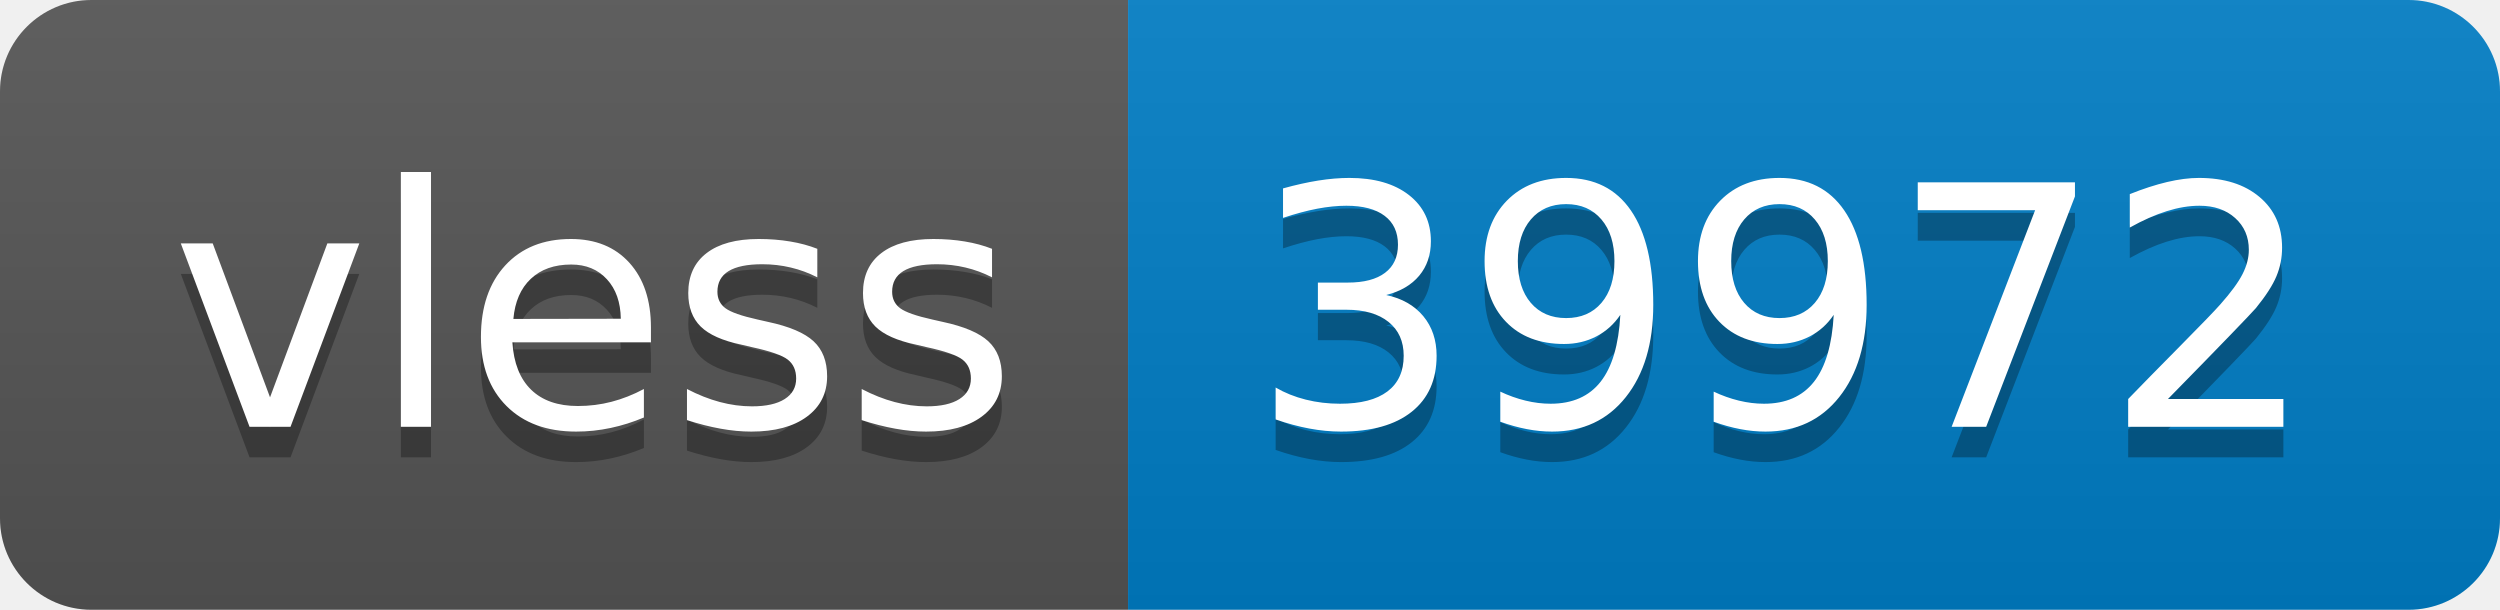
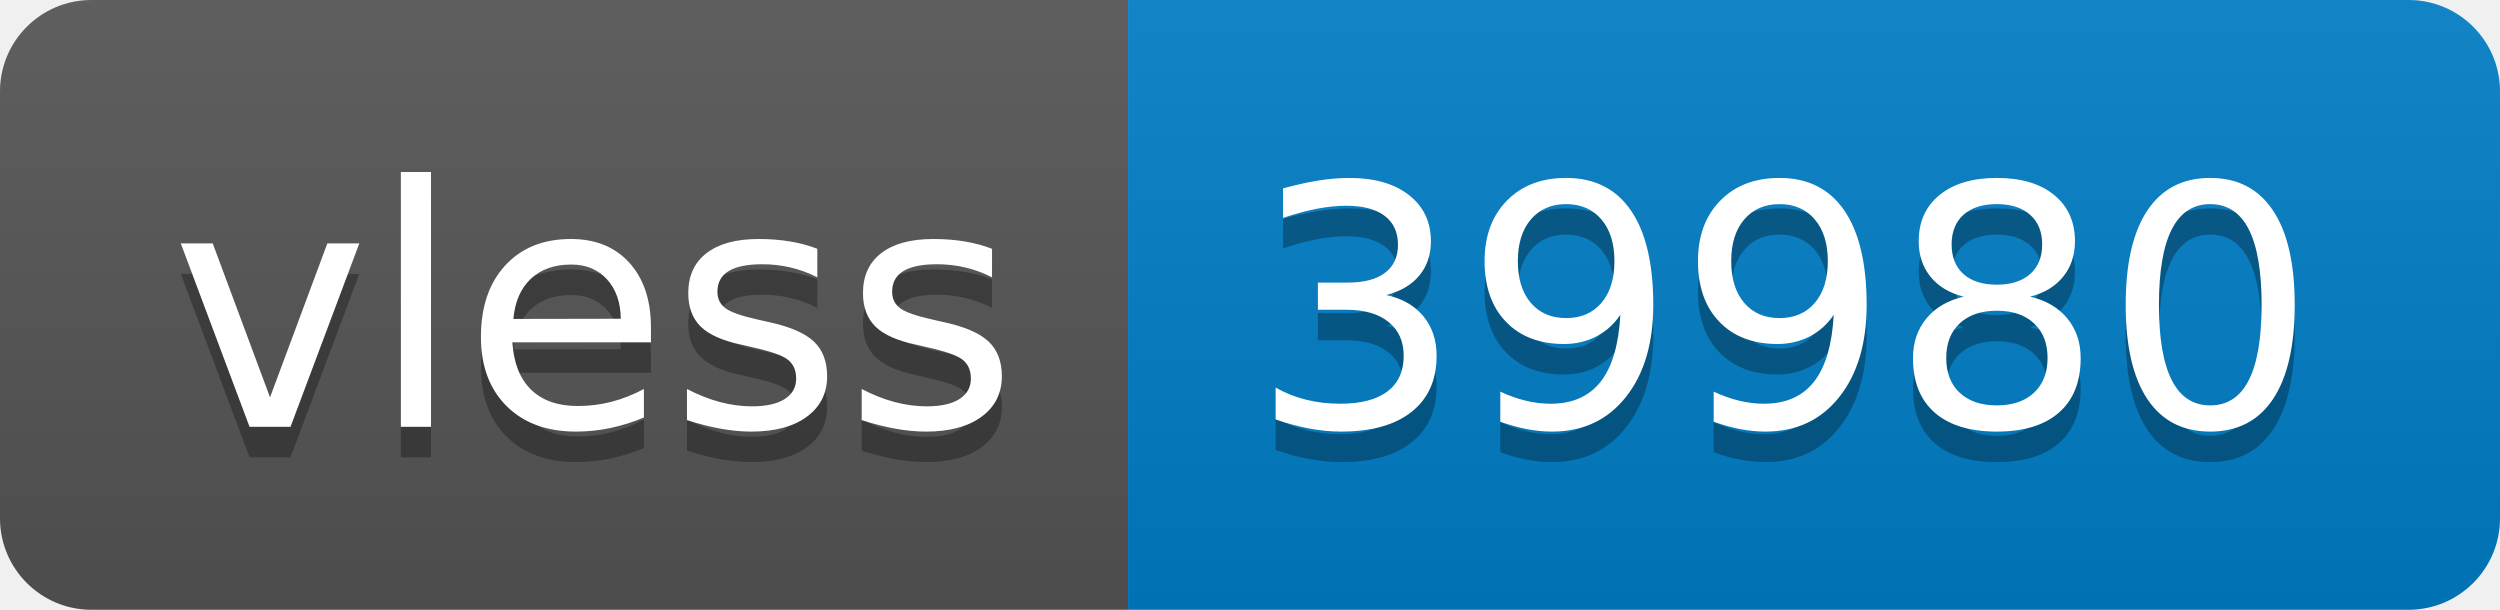
- <svg xmlns="http://www.w3.org/2000/svg" width="82" height="20" role="img" aria-label="vless: 39972">
+ <svg xmlns="http://www.w3.org/2000/svg" width="82" height="20" role="img" aria-label="vless: 39980">
  <linearGradient id="s" x2="0" y2="100%">
    <stop offset="0" stop-color="#bbb" stop-opacity=".1" />
    <stop offset="1" stop-opacity=".1" />
  </linearGradient>
  <clipPath id="r">
    <rect width="82" height="20" rx="3" fill="#fff" />
  </clipPath>
  <g clip-path="url(#r)">
    <rect width="37" height="20" fill="#555" />
    <rect x="37" width="45" height="20" fill="#007ec6" />
    <rect width="82" height="20" fill="url(#s)" />
  </g>
  <g fill="#fff" text-anchor="middle" font-family="Verdana,Geneva,DejaVu Sans,sans-serif" text-rendering="geometricPrecision" font-size="110">
    <text aria-hidden="true" x="195" y="150" fill="#010101" fill-opacity=".3" transform="scale(.1)" textLength="270">vless</text>
    <text x="195" y="140" transform="scale(.1)" fill="#fff" textLength="270">vless</text>
-     <text aria-hidden="true" x="585" y="150" fill="#010101" fill-opacity=".3" transform="scale(.1)" textLength="350">39972</text>
-     <text x="585" y="140" transform="scale(.1)" fill="#fff" textLength="350">39972</text>
+     <text aria-hidden="true" x="585" y="150" fill="#010101" fill-opacity=".3" transform="scale(.1)" textLength="350">39980</text>
+     <text x="585" y="140" transform="scale(.1)" fill="#fff" textLength="350">39980</text>
  </g>
</svg>
